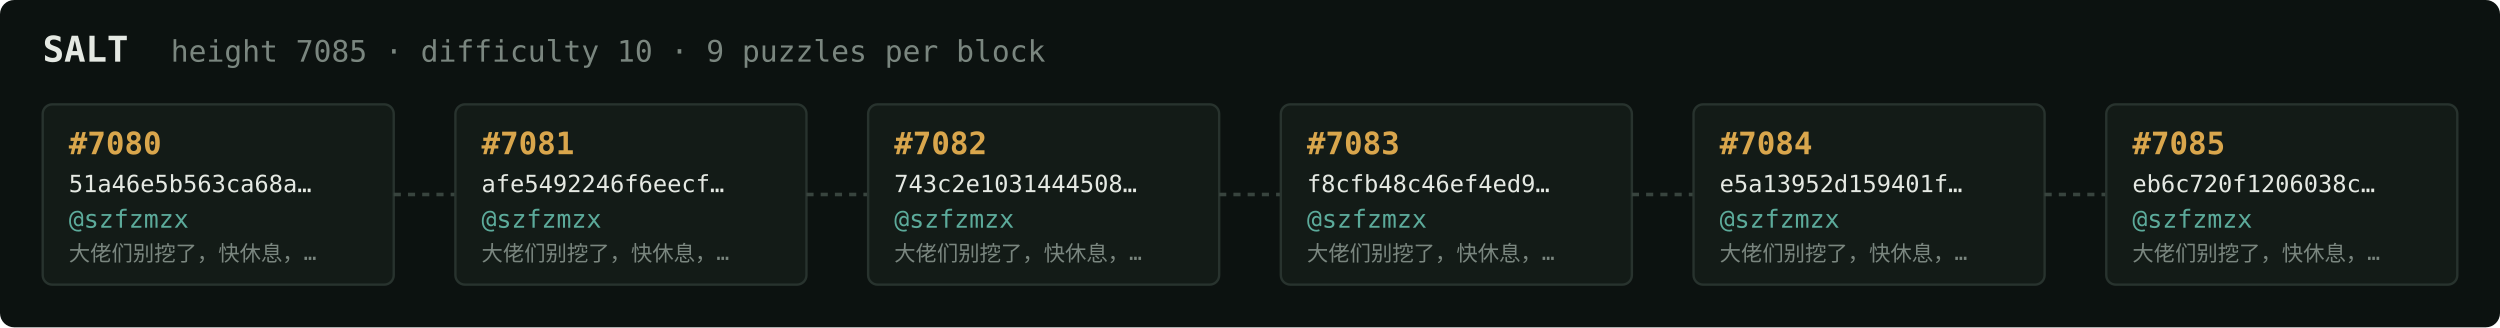
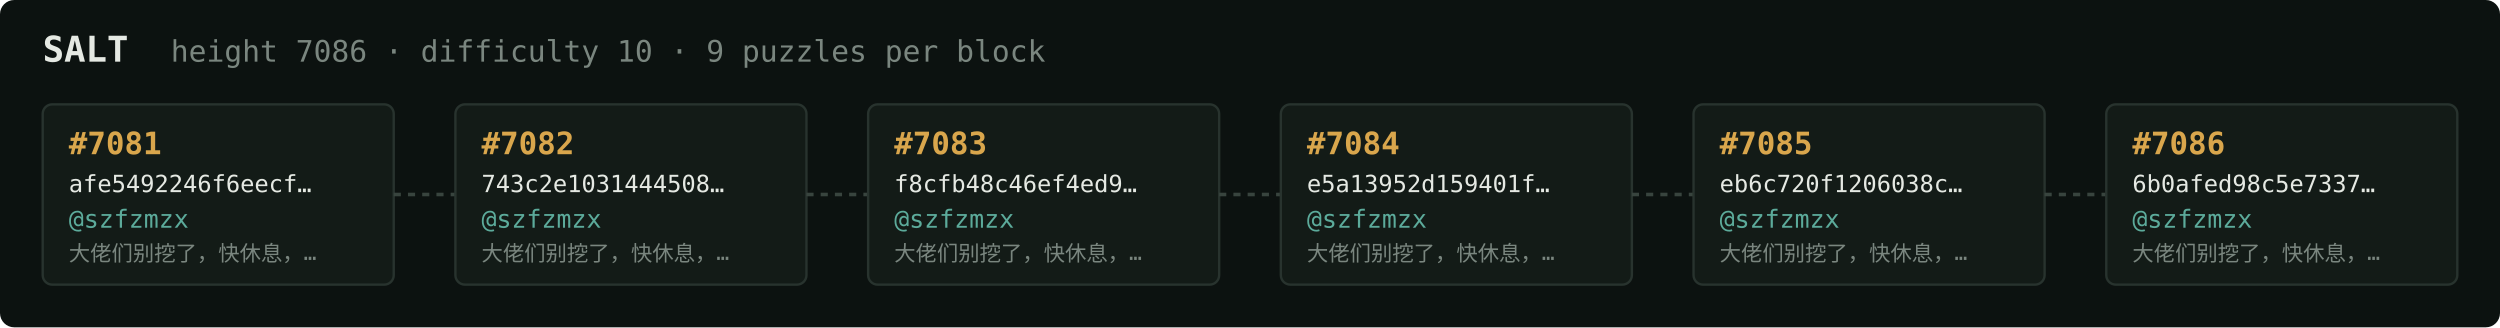
<svg xmlns="http://www.w3.org/2000/svg" width="1054" height="138" viewBox="0 0 1054 138" font-family="ui-monospace,SFMono-Regular,Menlo,monospace">
  <rect fill="#0c1210" width="1054" height="138" rx="6" />
  <text x="18" y="26" fill="#e5e9e3" font-size="15" font-weight="700">SALT</text>
-   <text x="72" y="26" fill="#7a867f" font-size="12.5">height 7085 · difficulty 10 · 9 puzzles per block</text>
+   <text x="72" y="26" fill="#7a867f" font-size="12.5">height 7086 · difficulty 10 · 9 puzzles per block</text>
  <rect x="18" y="44" width="148" height="76" rx="4" fill="#131b17" stroke="#28332e" stroke-width="1" />
-   <text x="29" y="65" fill="#d9a64c" font-size="13" font-weight="700">#7080</text>
-   <text x="29" y="81" fill="#e5e9e3" font-size="10">51a46e5b563ca68a…</text>
+   <text x="29" y="65" fill="#d9a64c" font-size="13" font-weight="700">#7081</text>
+   <text x="29" y="81" fill="#e5e9e3" font-size="10">afe5492246f6eecf…</text>
  <text x="29" y="96" fill="#5cab9b" font-size="10.5">@szfzmzx</text>
  <text x="29" y="110" fill="#7a867f" font-size="9">大佬们别挖了，快休息，…</text>
  <line x1="166" y1="82.0" x2="192" y2="82.0" stroke="#38443e" stroke-width="1.5" stroke-dasharray="3 3" />
  <rect x="192" y="44" width="148" height="76" rx="4" fill="#131b17" stroke="#28332e" stroke-width="1" />
-   <text x="203" y="65" fill="#d9a64c" font-size="13" font-weight="700">#7081</text>
-   <text x="203" y="81" fill="#e5e9e3" font-size="10">afe5492246f6eecf…</text>
+   <text x="203" y="65" fill="#d9a64c" font-size="13" font-weight="700">#7082</text>
+   <text x="203" y="81" fill="#e5e9e3" font-size="10">743c2e1031444508…</text>
  <text x="203" y="96" fill="#5cab9b" font-size="10.5">@szfzmzx</text>
  <text x="203" y="110" fill="#7a867f" font-size="9">大佬们别挖了，快休息，…</text>
  <line x1="340" y1="82.0" x2="366" y2="82.0" stroke="#38443e" stroke-width="1.5" stroke-dasharray="3 3" />
  <rect x="366" y="44" width="148" height="76" rx="4" fill="#131b17" stroke="#28332e" stroke-width="1" />
-   <text x="377" y="65" fill="#d9a64c" font-size="13" font-weight="700">#7082</text>
-   <text x="377" y="81" fill="#e5e9e3" font-size="10">743c2e1031444508…</text>
+   <text x="377" y="65" fill="#d9a64c" font-size="13" font-weight="700">#7083</text>
+   <text x="377" y="81" fill="#e5e9e3" font-size="10">f8cfb48c46ef4ed9…</text>
  <text x="377" y="96" fill="#5cab9b" font-size="10.5">@szfzmzx</text>
  <text x="377" y="110" fill="#7a867f" font-size="9">大佬们别挖了，快休息，…</text>
  <line x1="514" y1="82.0" x2="540" y2="82.0" stroke="#38443e" stroke-width="1.5" stroke-dasharray="3 3" />
  <rect x="540" y="44" width="148" height="76" rx="4" fill="#131b17" stroke="#28332e" stroke-width="1" />
-   <text x="551" y="65" fill="#d9a64c" font-size="13" font-weight="700">#7083</text>
-   <text x="551" y="81" fill="#e5e9e3" font-size="10">f8cfb48c46ef4ed9…</text>
+   <text x="551" y="65" fill="#d9a64c" font-size="13" font-weight="700">#7084</text>
+   <text x="551" y="81" fill="#e5e9e3" font-size="10">e5a13952d159401f…</text>
  <text x="551" y="96" fill="#5cab9b" font-size="10.5">@szfzmzx</text>
  <text x="551" y="110" fill="#7a867f" font-size="9">大佬们别挖了，快休息，…</text>
  <line x1="688" y1="82.0" x2="714" y2="82.0" stroke="#38443e" stroke-width="1.5" stroke-dasharray="3 3" />
  <rect x="714" y="44" width="148" height="76" rx="4" fill="#131b17" stroke="#28332e" stroke-width="1" />
-   <text x="725" y="65" fill="#d9a64c" font-size="13" font-weight="700">#7084</text>
-   <text x="725" y="81" fill="#e5e9e3" font-size="10">e5a13952d159401f…</text>
+   <text x="725" y="65" fill="#d9a64c" font-size="13" font-weight="700">#7085</text>
+   <text x="725" y="81" fill="#e5e9e3" font-size="10">eb6c720f1206038c…</text>
  <text x="725" y="96" fill="#5cab9b" font-size="10.5">@szfzmzx</text>
  <text x="725" y="110" fill="#7a867f" font-size="9">大佬们别挖了，快休息，…</text>
  <line x1="862" y1="82.0" x2="888" y2="82.0" stroke="#38443e" stroke-width="1.5" stroke-dasharray="3 3" />
  <rect x="888" y="44" width="148" height="76" rx="4" fill="#131b17" stroke="#28332e" stroke-width="1" />
-   <text x="899" y="65" fill="#d9a64c" font-size="13" font-weight="700">#7085</text>
-   <text x="899" y="81" fill="#e5e9e3" font-size="10">eb6c720f1206038c…</text>
+   <text x="899" y="65" fill="#d9a64c" font-size="13" font-weight="700">#7086</text>
+   <text x="899" y="81" fill="#e5e9e3" font-size="10">6b0afed98c5e7337…</text>
  <text x="899" y="96" fill="#5cab9b" font-size="10.5">@szfzmzx</text>
  <text x="899" y="110" fill="#7a867f" font-size="9">大佬们别挖了，快休息，…</text>
</svg>
